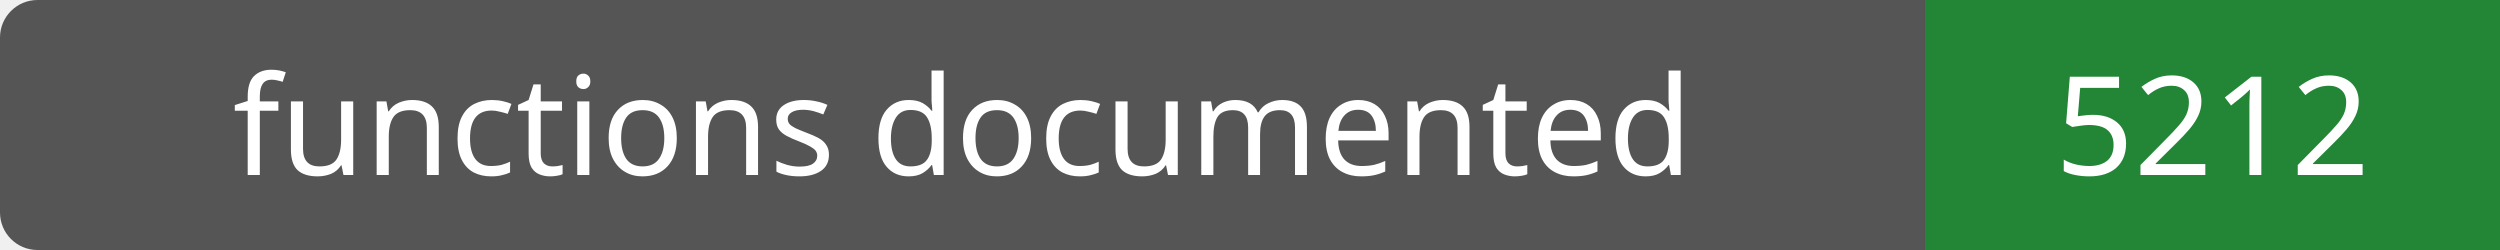
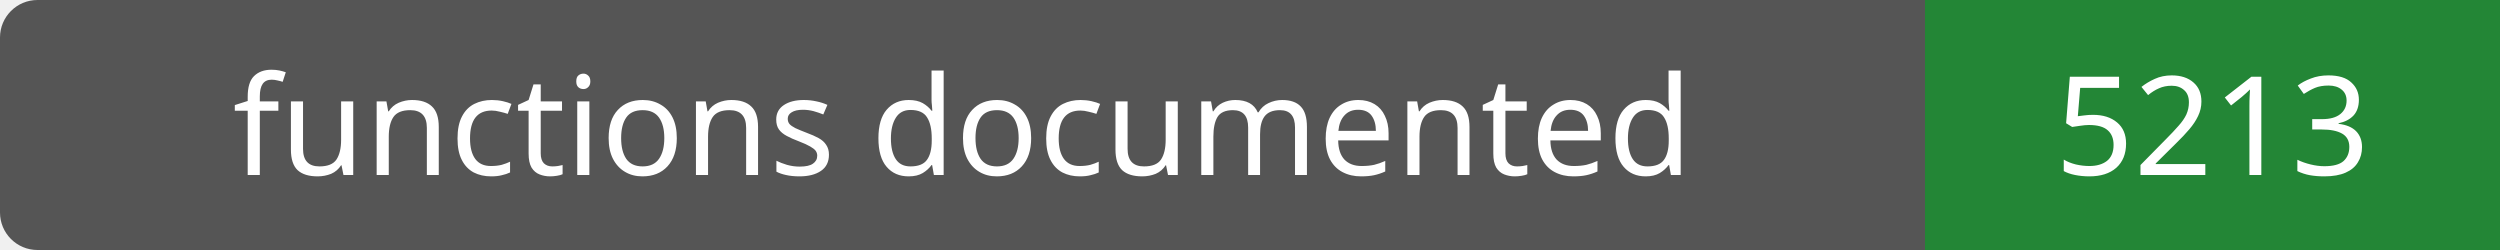
- <svg xmlns="http://www.w3.org/2000/svg" width="200" height="20" role="img" aria-label="functions documented: 5212">
+ <svg xmlns="http://www.w3.org/2000/svg" width="200" height="20" role="img" aria-label="functions documented: 5213">
  <rect width="200" height="20" rx="3" fill="#555" />
  <path fill="#238636" d="M154 0h46v20H154z" />
  <g fill="#fff" text-anchor="middle" font-family="Verdana,sans-serif" font-size="11">
    <text x="77.0" y="14">functions documented</text>
-     <text x="177.0" y="14">5212</text>
+     <text x="177.0" y="14">5213</text>
  </g>
</svg>
